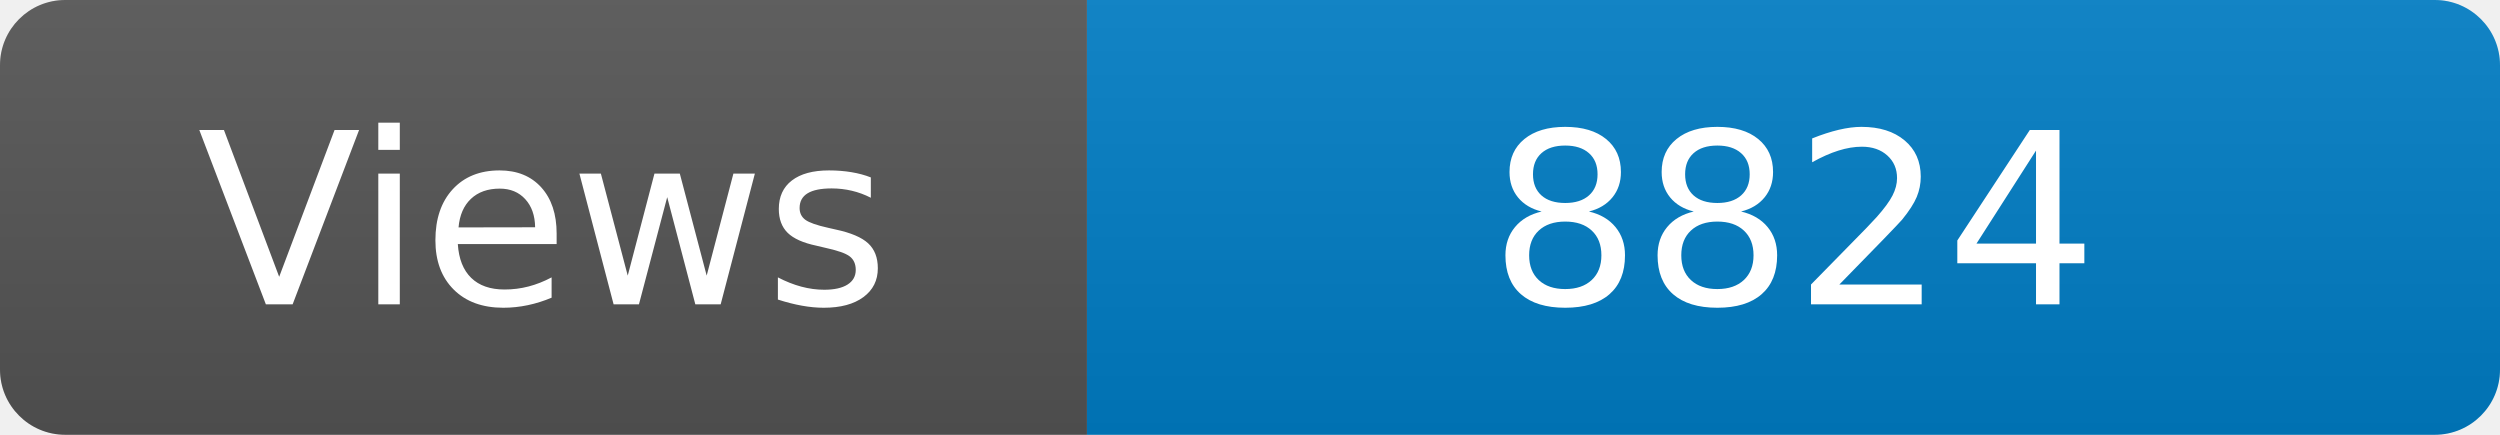
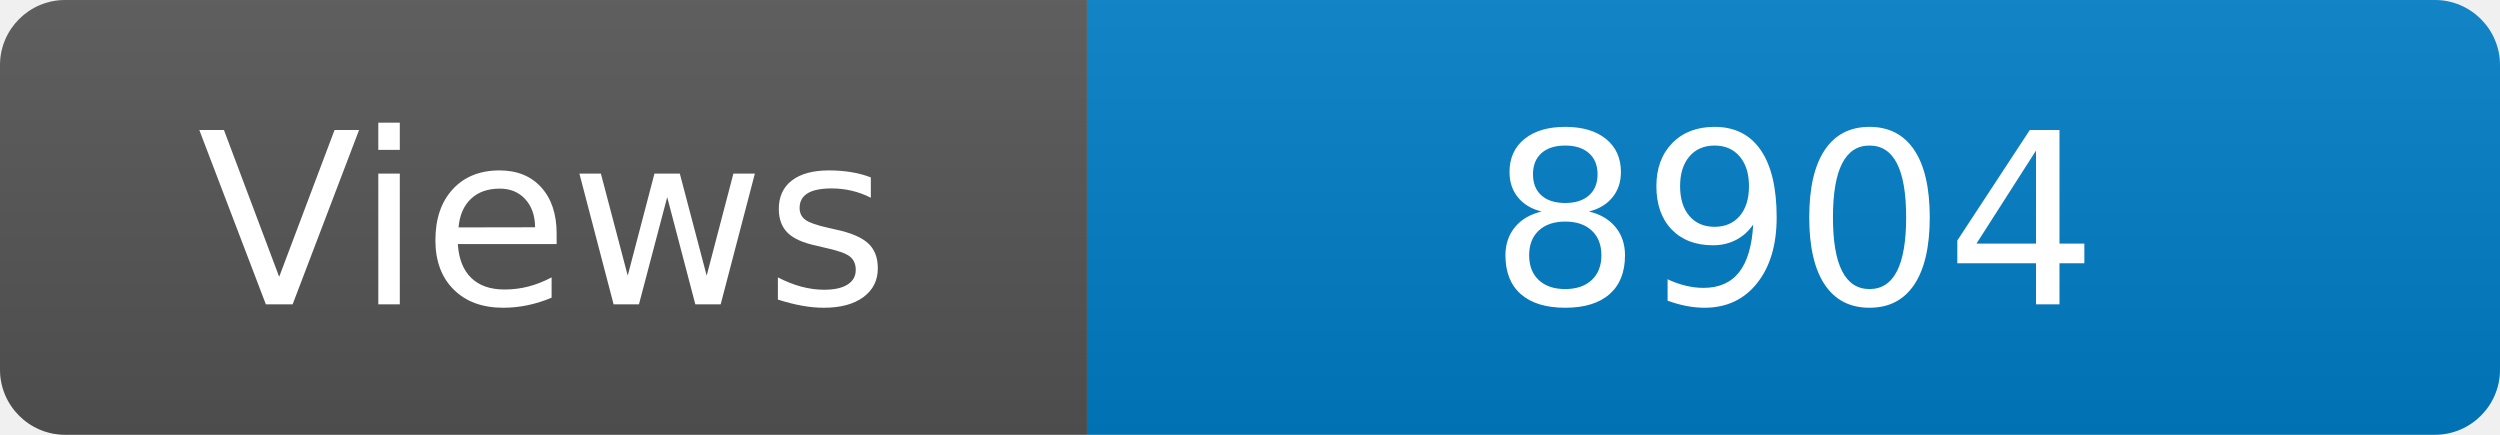
<svg xmlns="http://www.w3.org/2000/svg" width="115" height="20" role="img" aria-label="Maintained?: yes">
  <linearGradient id="s" x2="0" y2="100%">
    <stop offset="0" stop-color="#bbb" stop-opacity=".1" />
    <stop offset="1" stop-opacity=".1" />
  </linearGradient>
  <clipPath id="r">
    <rect width="115" height="20" rx="3" fill="#fff" />
  </clipPath>
  <g clip-path="url(#r)">
    <rect width="50" height="20" fill="#555" />
    <rect x="50" width="160" height="20" fill="#007ec6" />
    <rect width="115" height="20" fill="url(#s)" />
  </g>
  <g fill="#fff" text-anchor="middle" font-family="Verdana,Geneva,DejaVu Sans,sans-serif" font-size="110">
    <text x="250" y="140" transform="scale(.1)" fill="#fff">Views</text>
-     <text x="825" y="140" transform="scale(.1)" fill="#fff">8824</text>
+     <text x="825" y="140" transform="scale(.1)" fill="#fff">8904</text>
  </g>
</svg>
